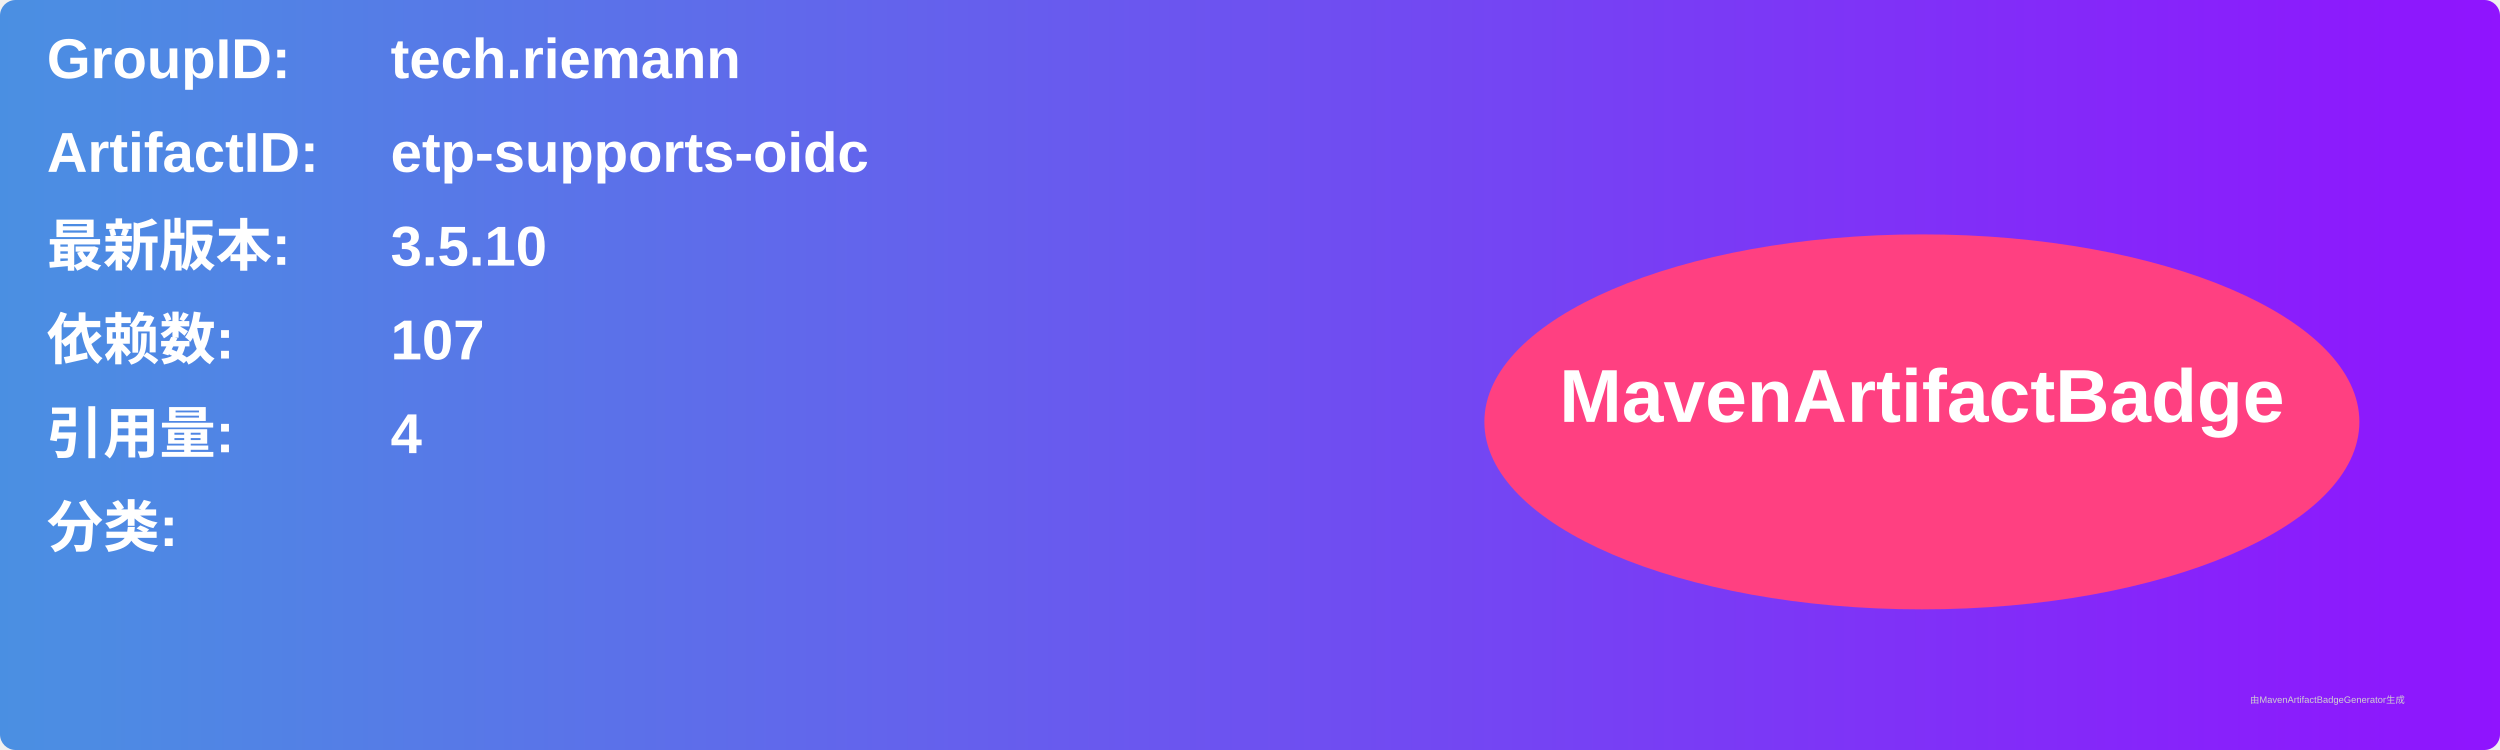
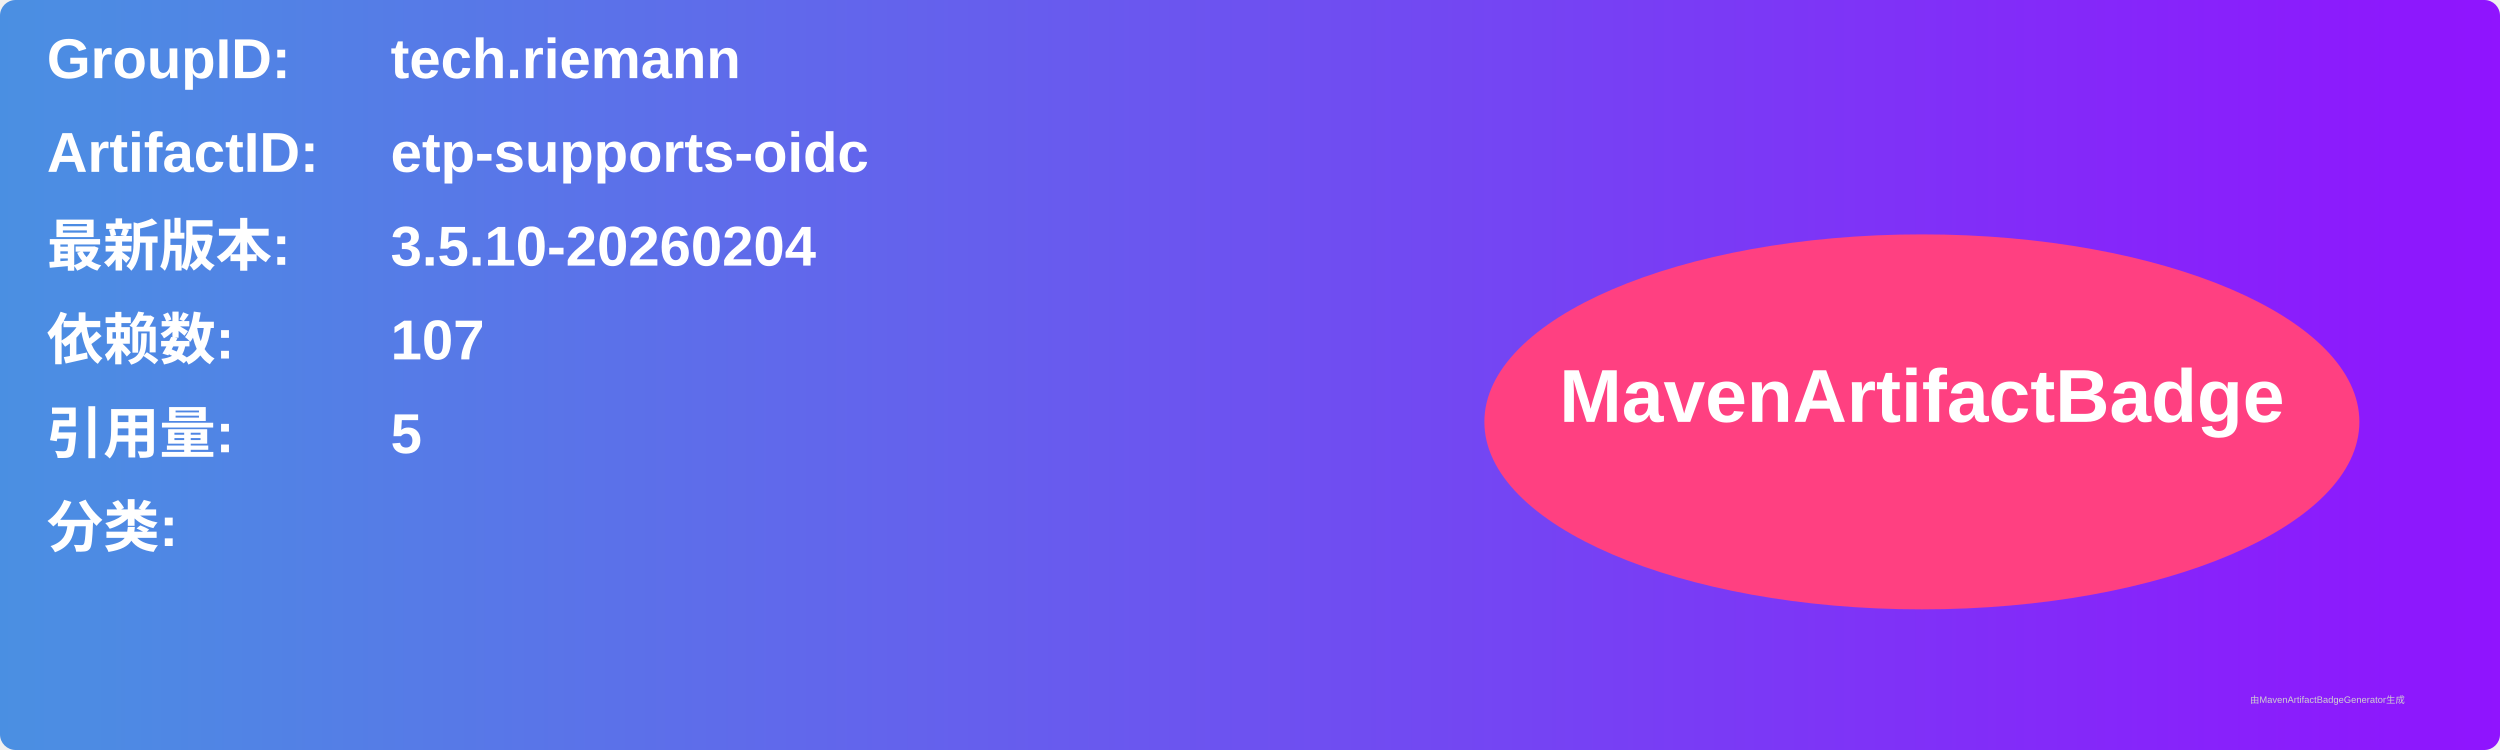
<svg xmlns="http://www.w3.org/2000/svg" width="800" height="240" viewBox="0 0 800 240">
  <linearGradient id="grad" x1="0%" y1="0%" x2="100%" y2="0%">
    <stop offset="0%" stop-color="#4a90e2" />
    <stop offset="100%" stop-color="#9013fe" />
  </linearGradient>
  <rect width="100%" height="100%" rx="5" ry="5" fill="url(#grad)" />
  <g transform="translate(15, 15)">
    <text x="0" y="10" font-family="Arial" font-size="18" fill="white" font-weight="bold" width="260">GroupID:</text>
    <text x="110" y="10" font-family="Arial" font-size="18" fill="white" font-weight="bold" width="460">tech.riemann</text>
    <text x="0" y="40" font-family="Arial" font-size="18" fill="white" font-weight="bold" width="260">ArtifactID:</text>
    <text x="110" y="40" font-family="Arial" font-size="18" fill="white" font-weight="bold" width="460">etp-supports-oidc</text>
    <text x="0" y="70" font-family="Arial" font-size="18" fill="white" font-weight="bold">最新版本:</text>
    <text x="110" y="70" font-family="Arial" font-size="18" fill="white" font-weight="bold">
-       <tspan font-weight="bold">3.5.10</tspan>
+       <tspan font-weight="bold">3.5.10-20260204</tspan>
    </text>
    <text x="0" y="100" font-family="Arial" font-size="18" fill="white" font-weight="bold">依赖数: </text>
    <text x="110" y="100" font-family="Arial" font-size="18" fill="white">
      <tspan font-weight="bold">107</tspan>
    </text>
    <text x="0" y="130" font-family="Arial" font-size="18" fill="white" font-weight="bold">引用量: </text>
    <text x="110" y="130" font-family="Arial" font-size="18" fill="white">
-       <tspan font-weight="bold">4</tspan>
+       <tspan font-weight="bold">5</tspan>
    </text>
    <text x="0" y="160" font-family="Arial" font-size="18" fill="white" font-weight="bold">分类:</text>
    <text x="10" y="190" font-family="Arial" font-size="10" fill="white">
      <tspan font-weight="bold" />
    </text>
    <ellipse cx="600" cy="120" rx="140" ry="60" fill="#ff4081" />
    <text x="600" y="120" text-anchor="middle" font-family="Arial" font-size="24" fill="white" font-weight="bold">MavenArtifactBadge</text>
  </g>
  <text x="720" y="225" font-family="Arial" font-size="3" fill="#d0d0d0">由MavenArtifactBadgeGenerator生成</text>
</svg>
